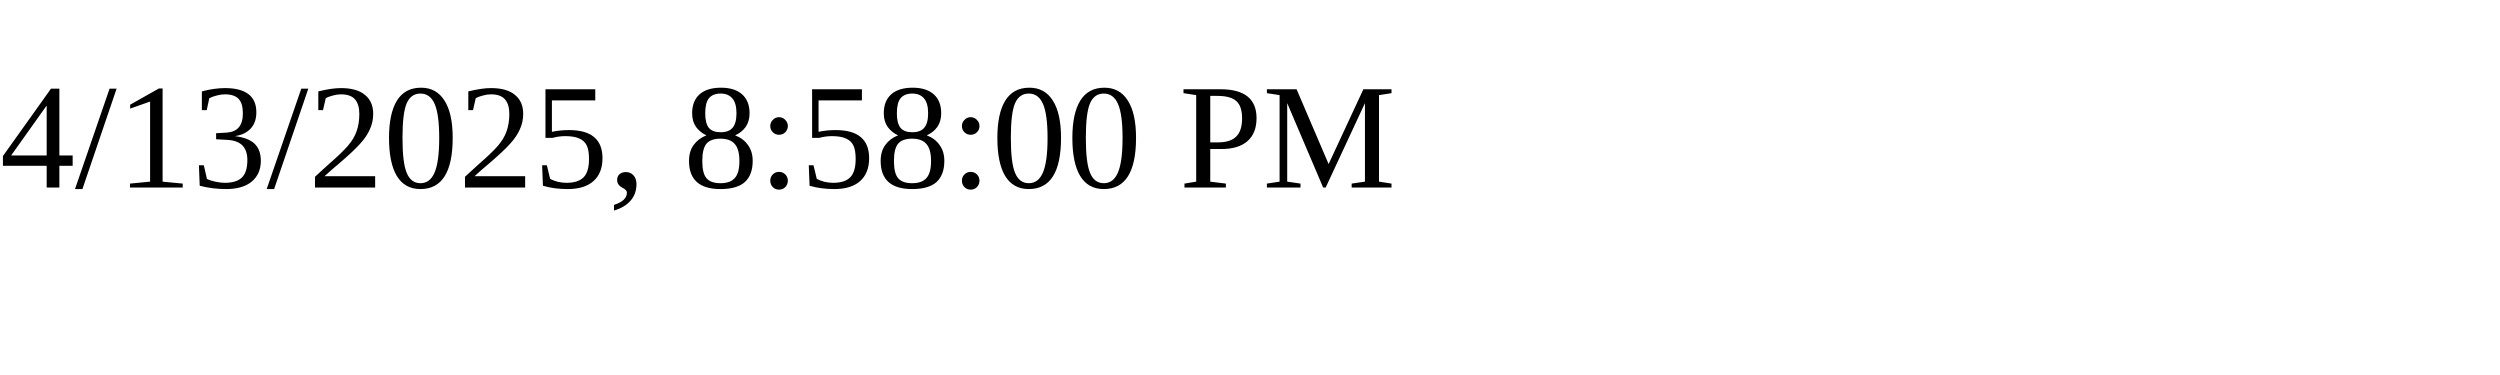
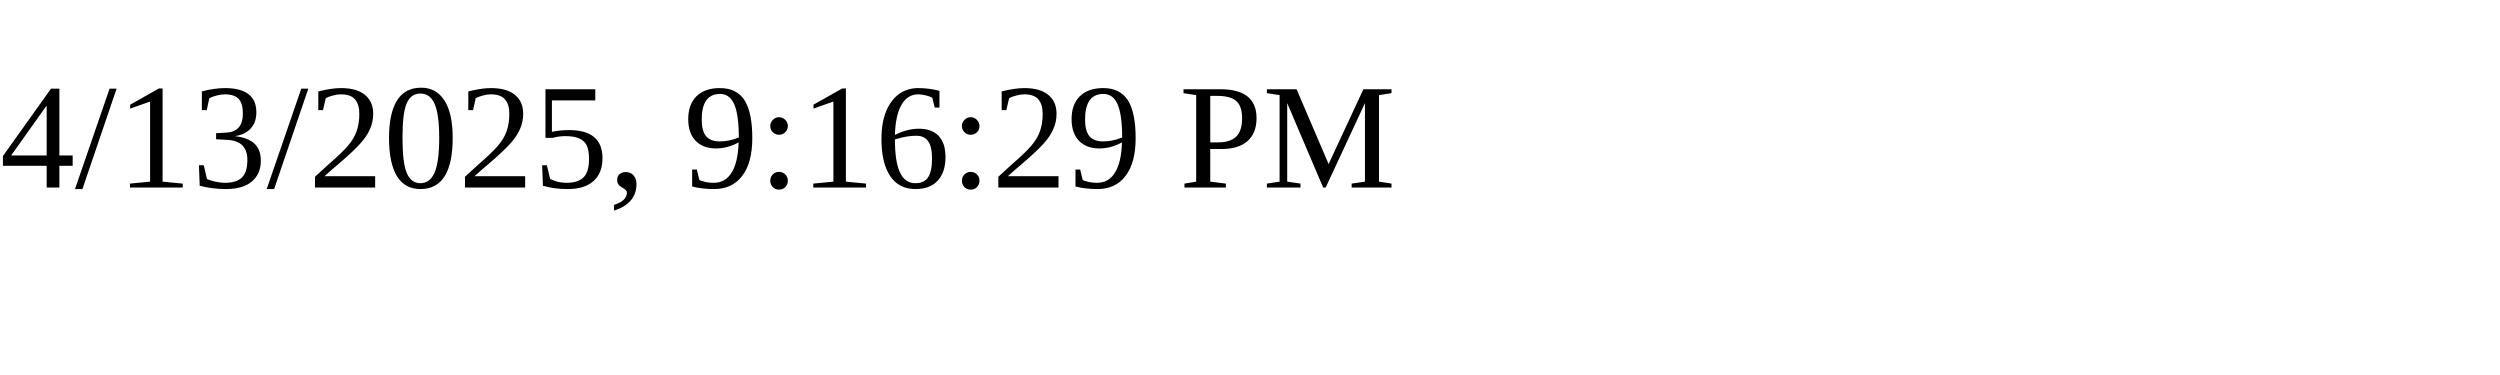
<svg xmlns="http://www.w3.org/2000/svg" height="30" width="200">
-   <text x="0" y="15">4/13/2025, 8:58:00 PM</text>
+   <text x="0" y="15">4/13/2025, 9:16:29 PM</text>
</svg>
